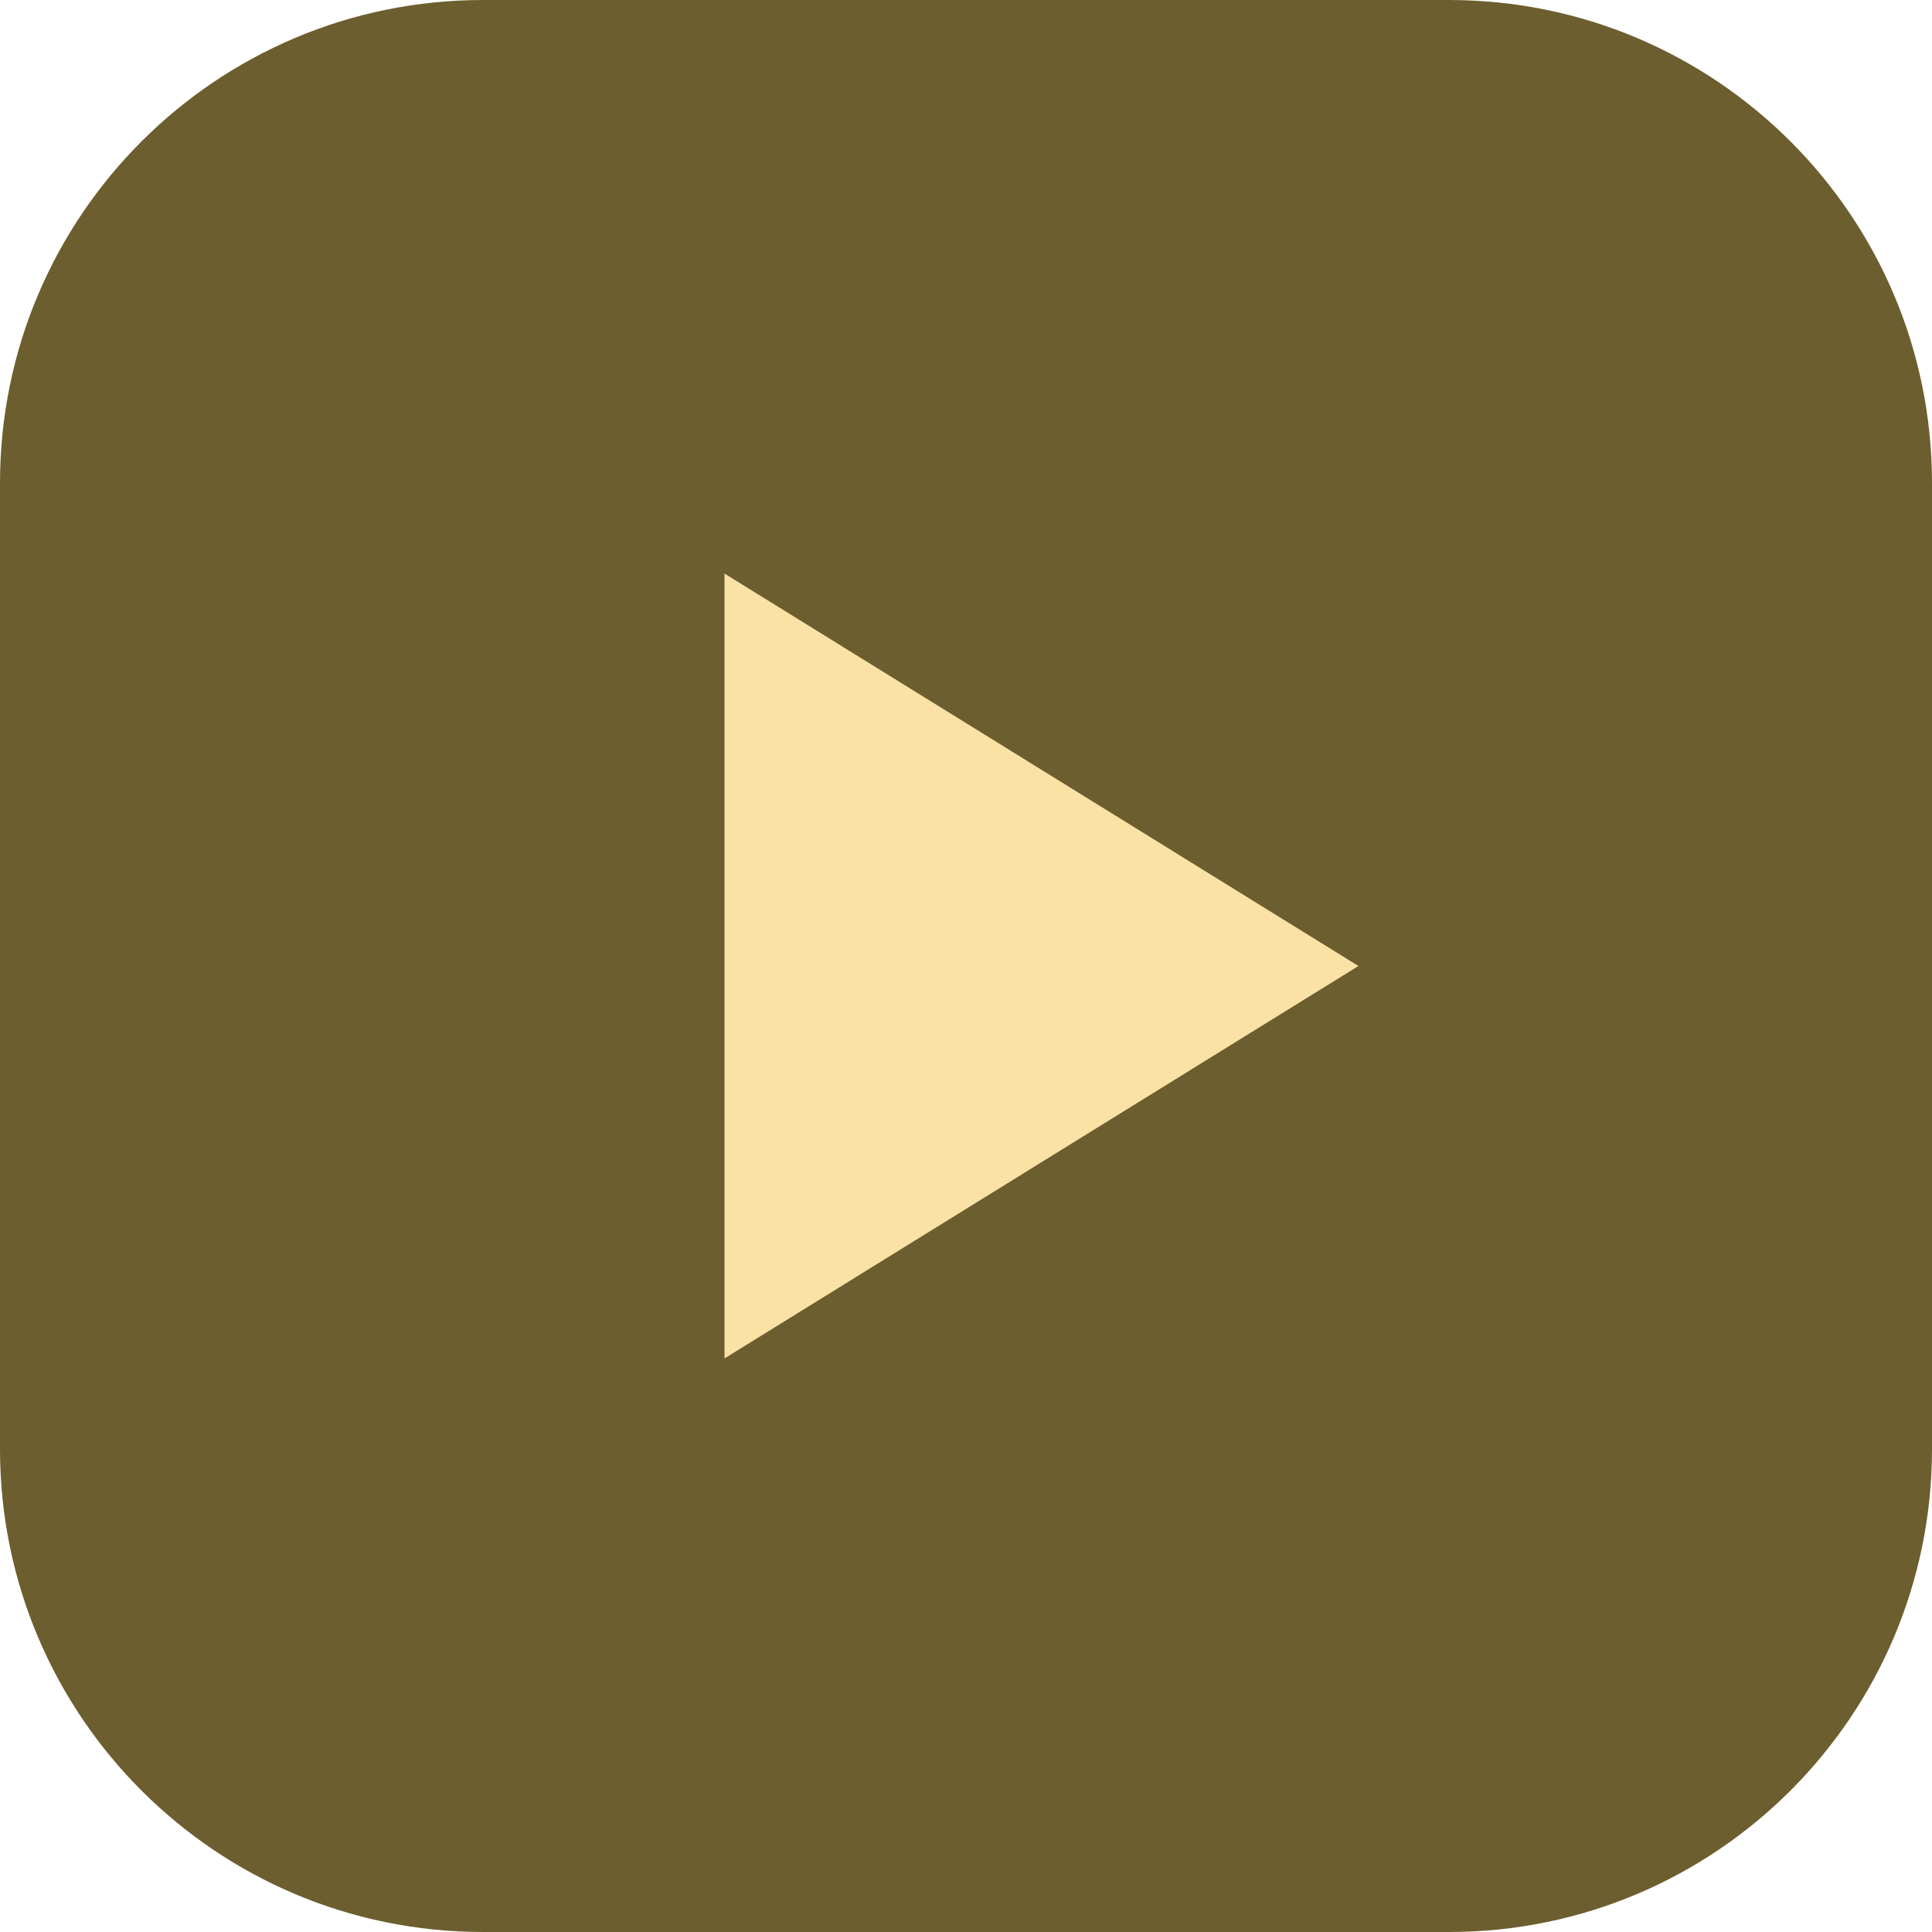
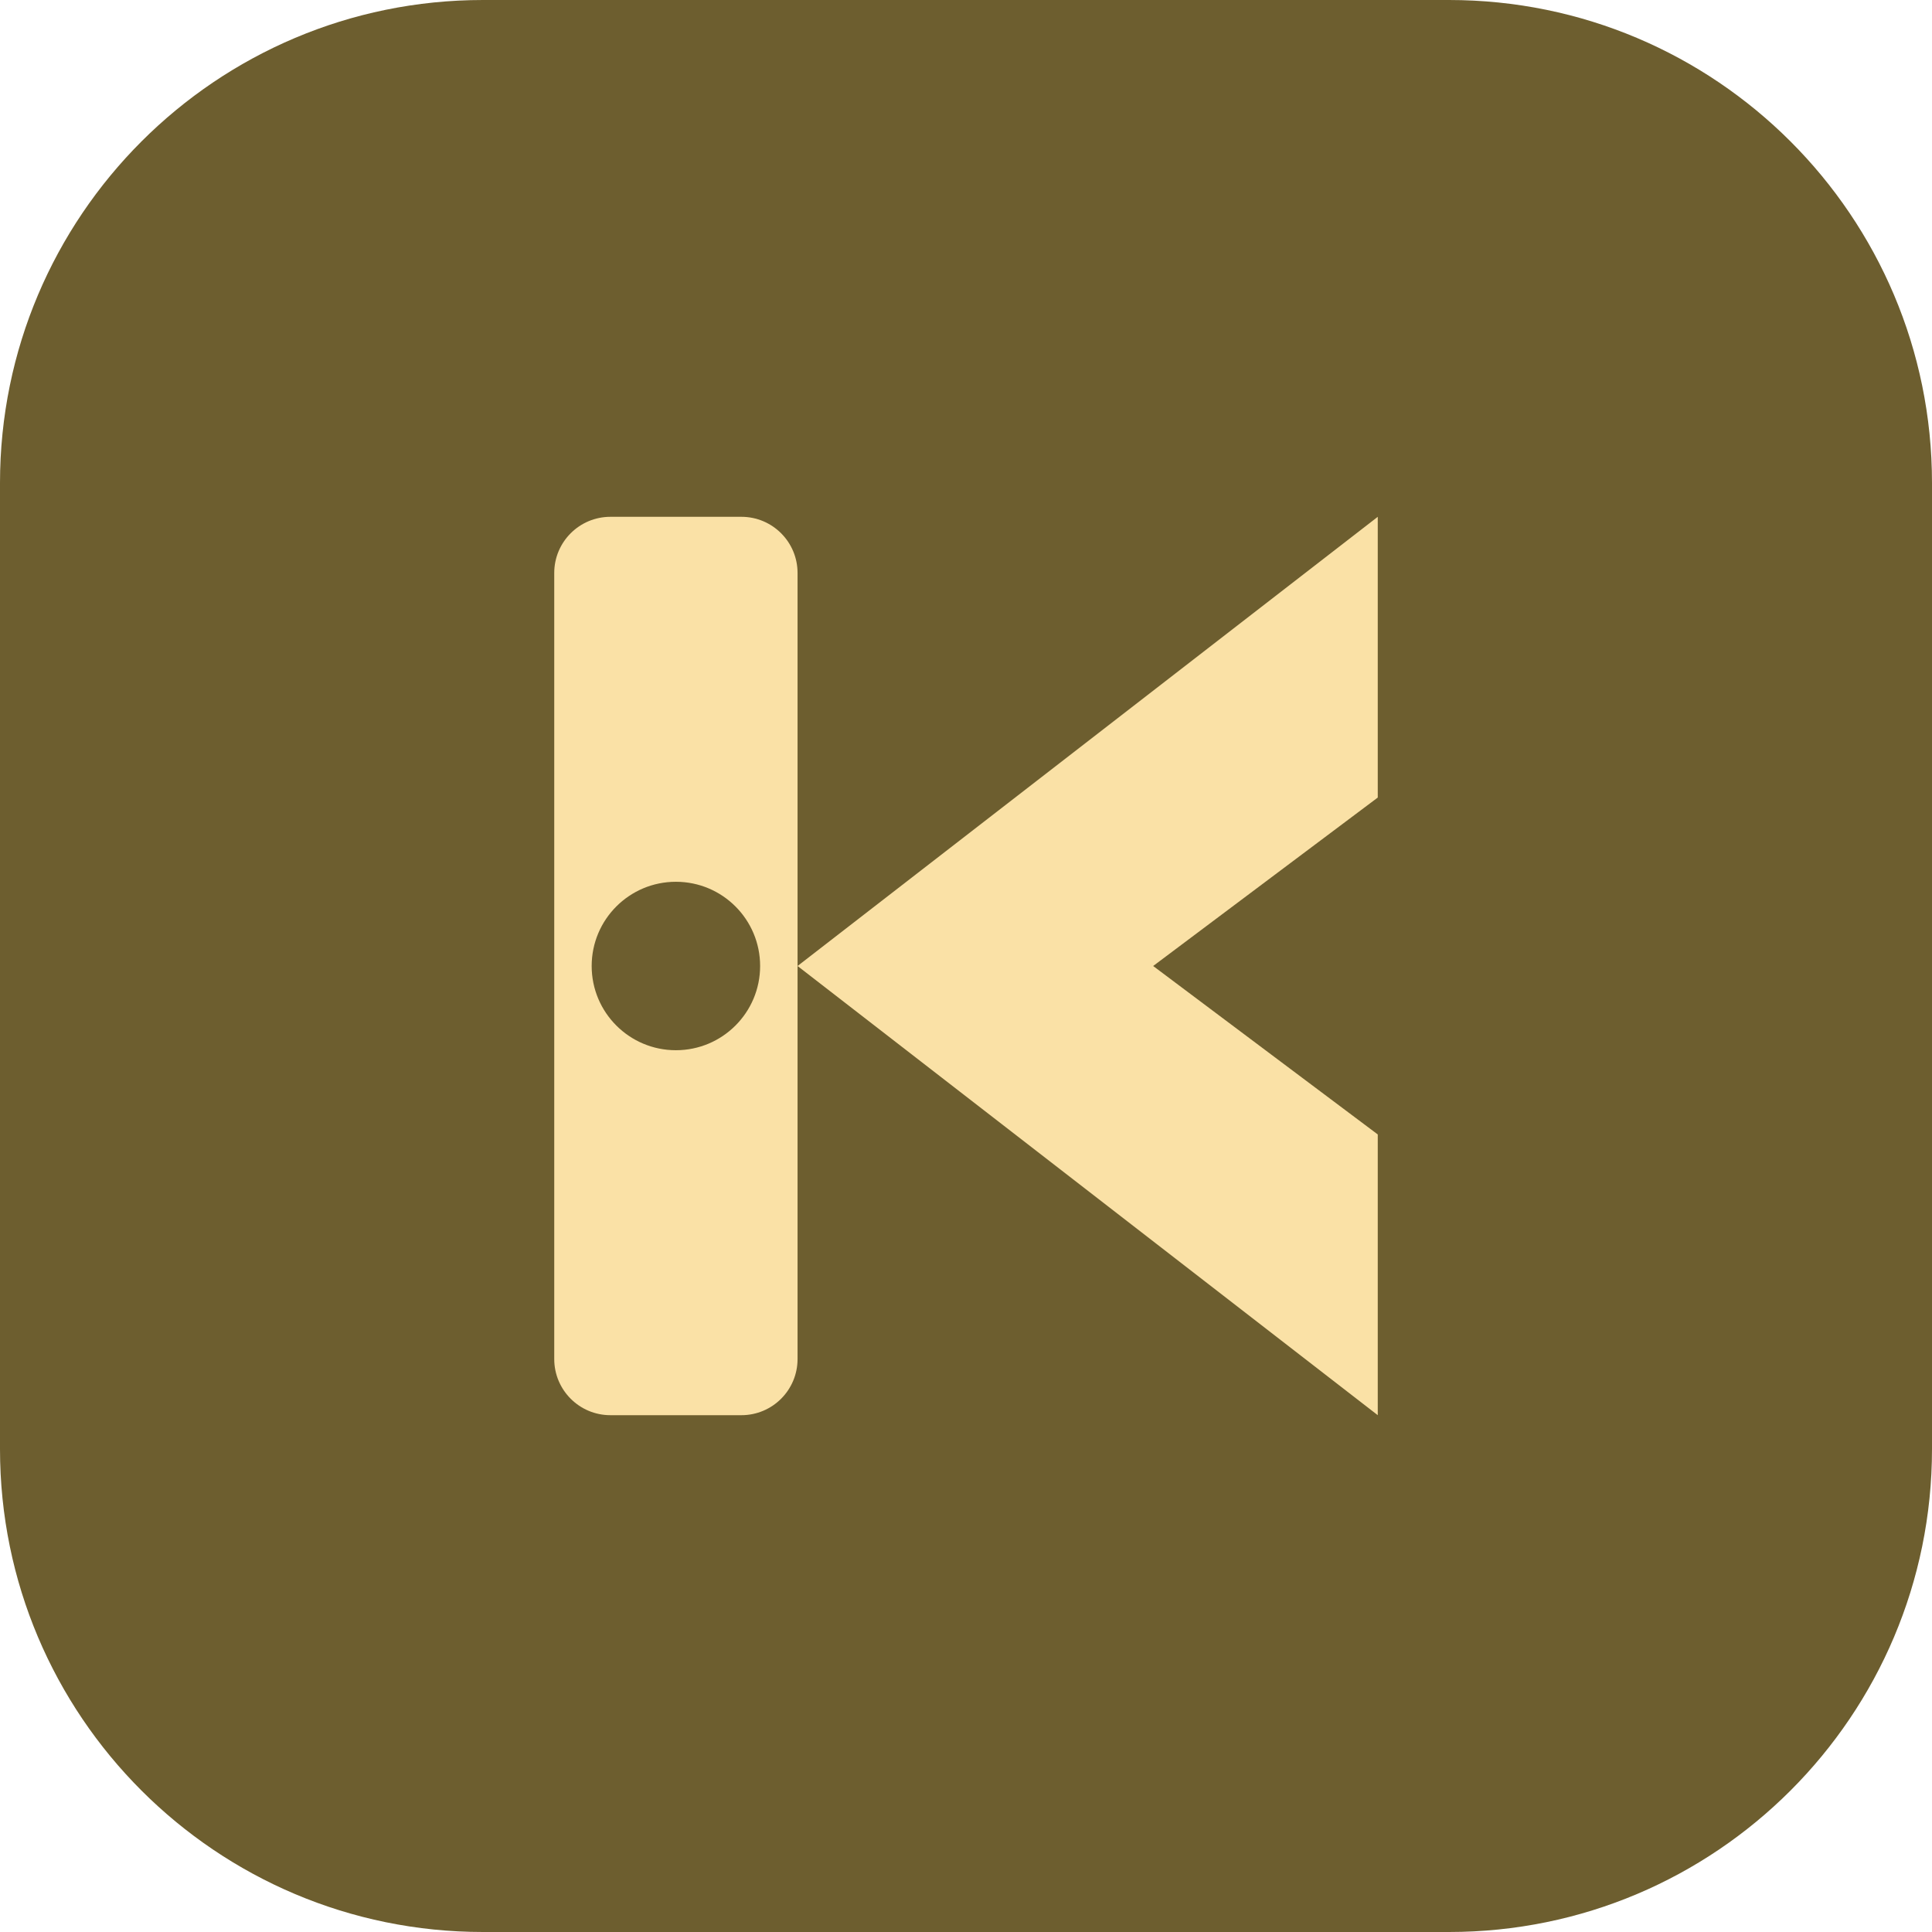
- <svg xmlns="http://www.w3.org/2000/svg" viewBox="0 0 32 32" fill="none">
-   <rect width="32" height="32" rx="8" fill="#6D5E2F" />
-   <path d="M12 9.5v13l10.5-6.5L12 9.5Z" fill="#FAE1A6" />
+ <svg xmlns="http://www.w3.org/2000/svg" viewBox="0 0 256 256">
+   <rect width="256" height="256" rx="64" fill="#6D5E2F" />
+   <g fill="#FAE1A6" transform="translate(128 128) scale(0.62) translate(-128 -128)">
+     <path fill-rule="evenodd" d="M52 32H80A12 12 0 0 1 92 44V212A12 12 0 0 1 80 224H52A12 12 0 0 1 40 212V44A12 12 0 0 1 52 32ZM66 110A18 18 0 1 0 66 146A18 18 0 1 0 66 110Z" />
+     <path d="M92 128L216 32V92L168 128L216 164V224Z" />
+   </g>
</svg>
